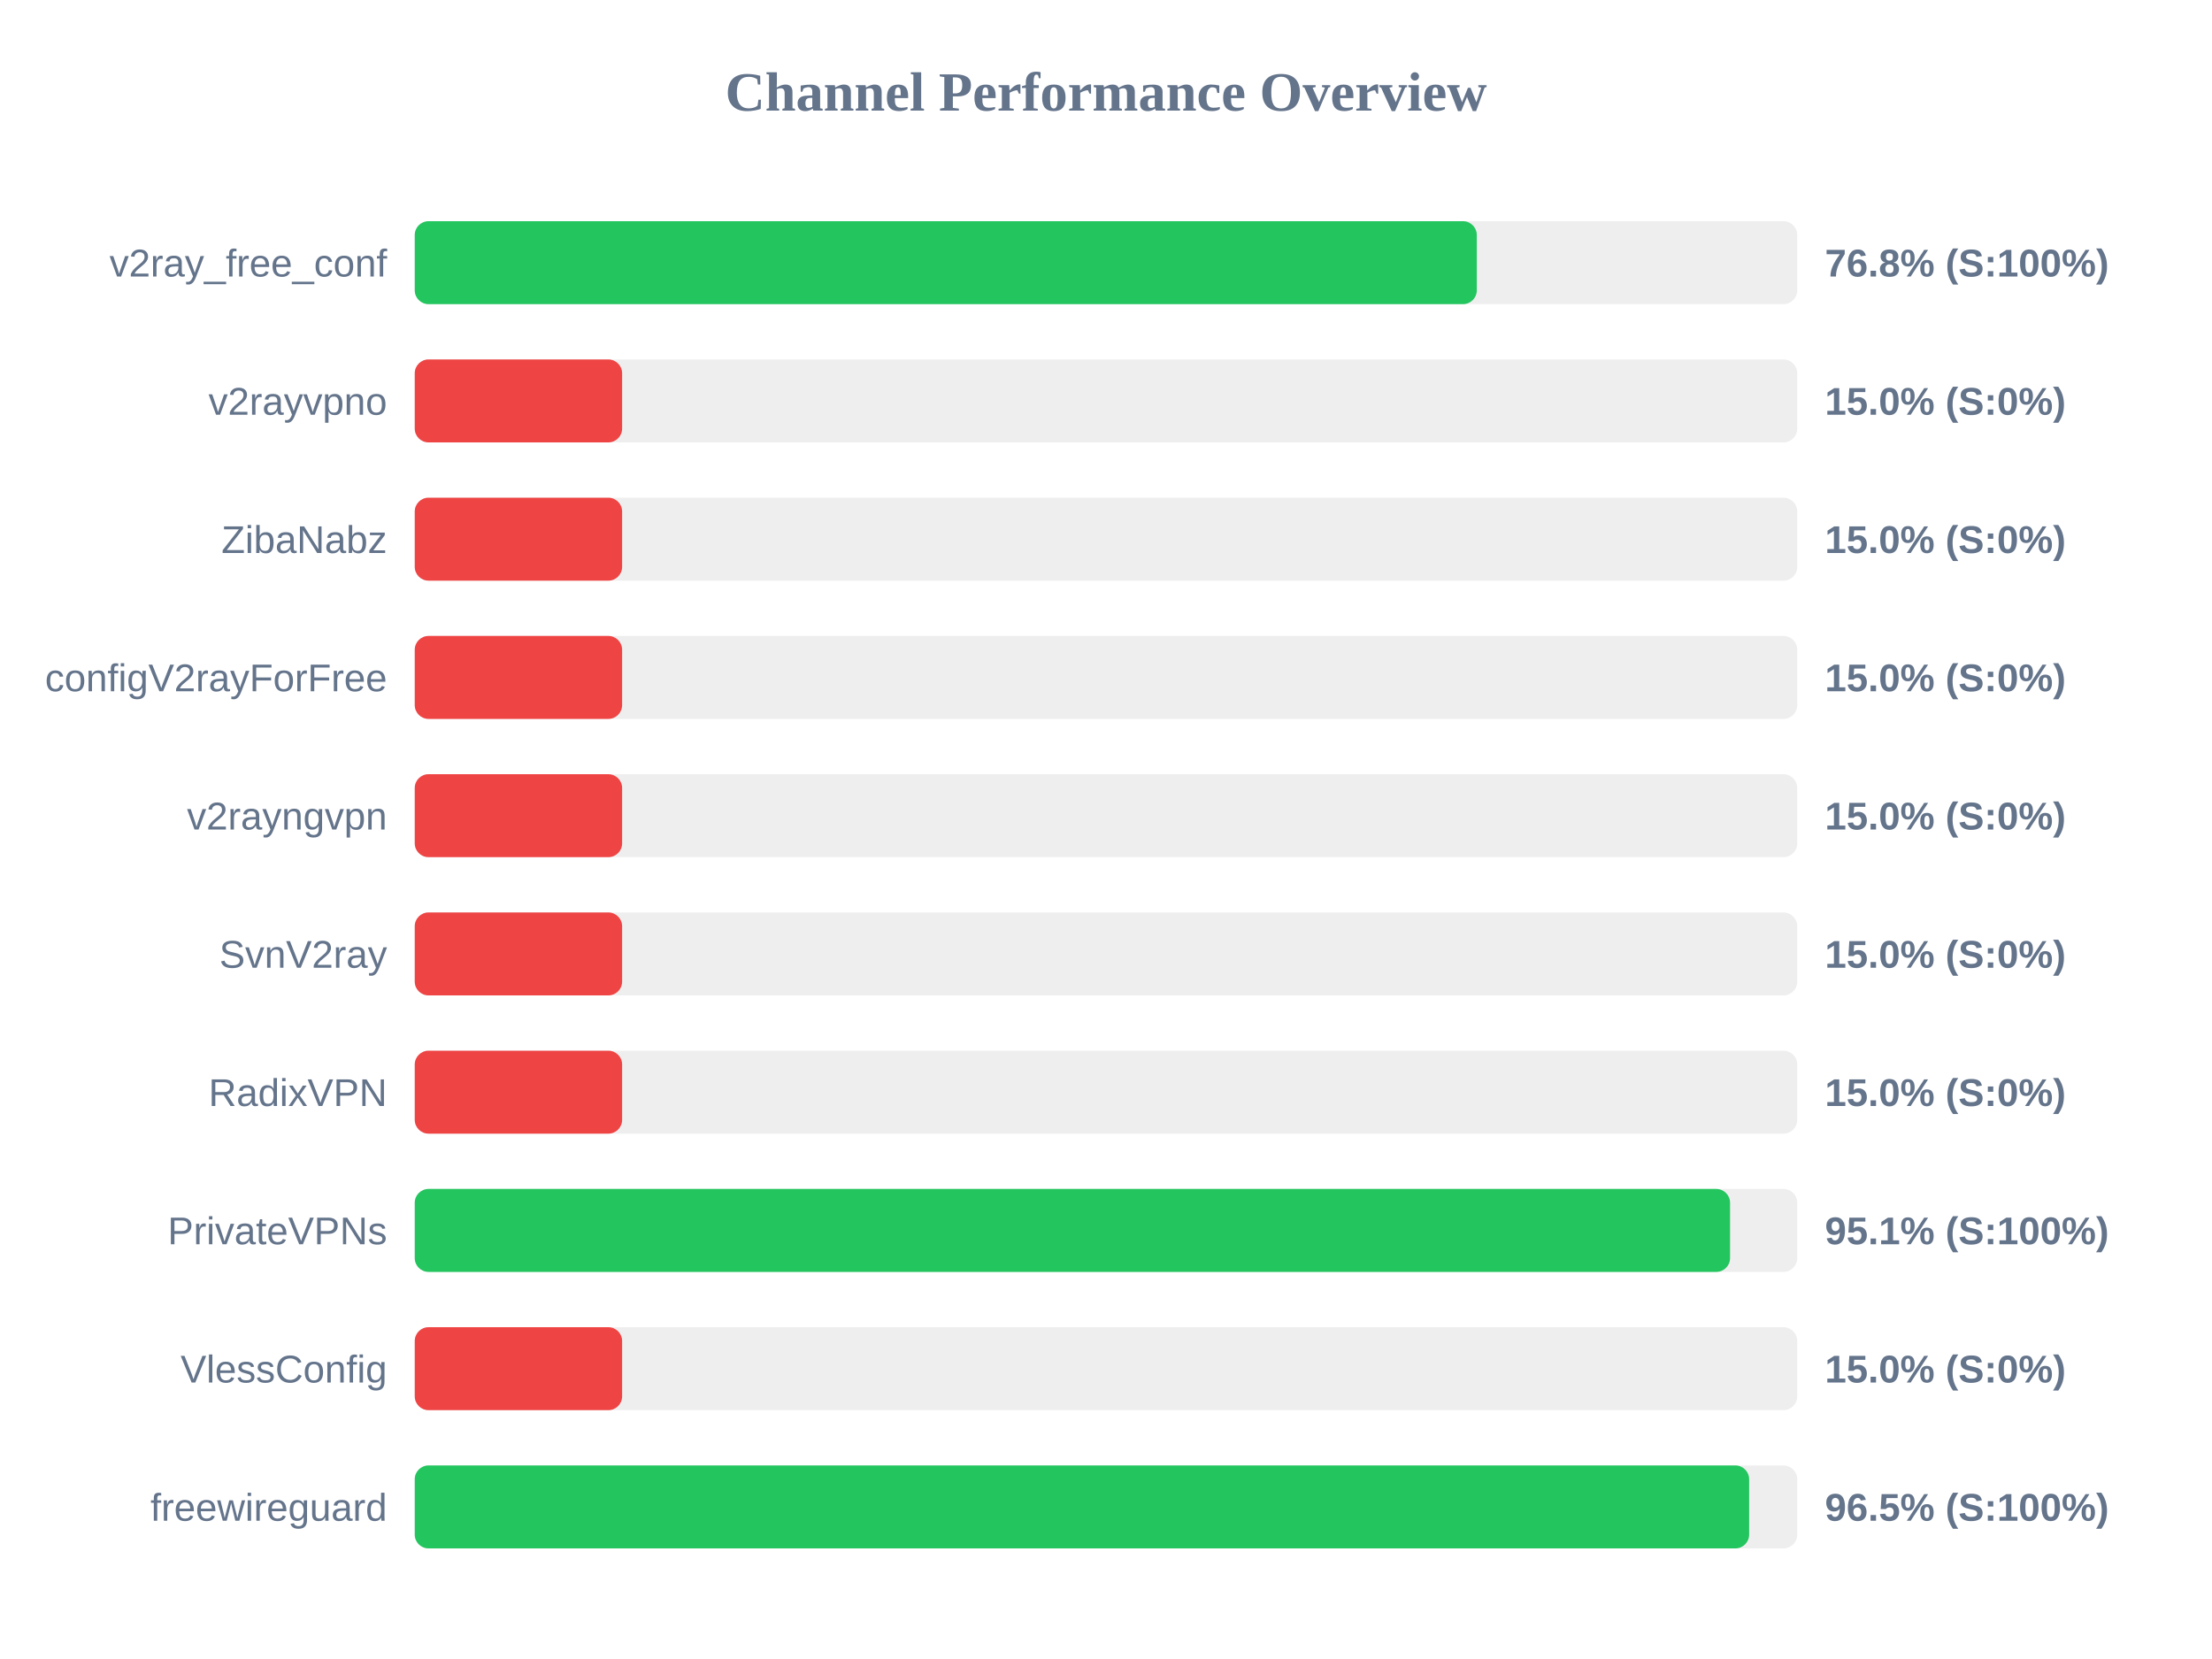
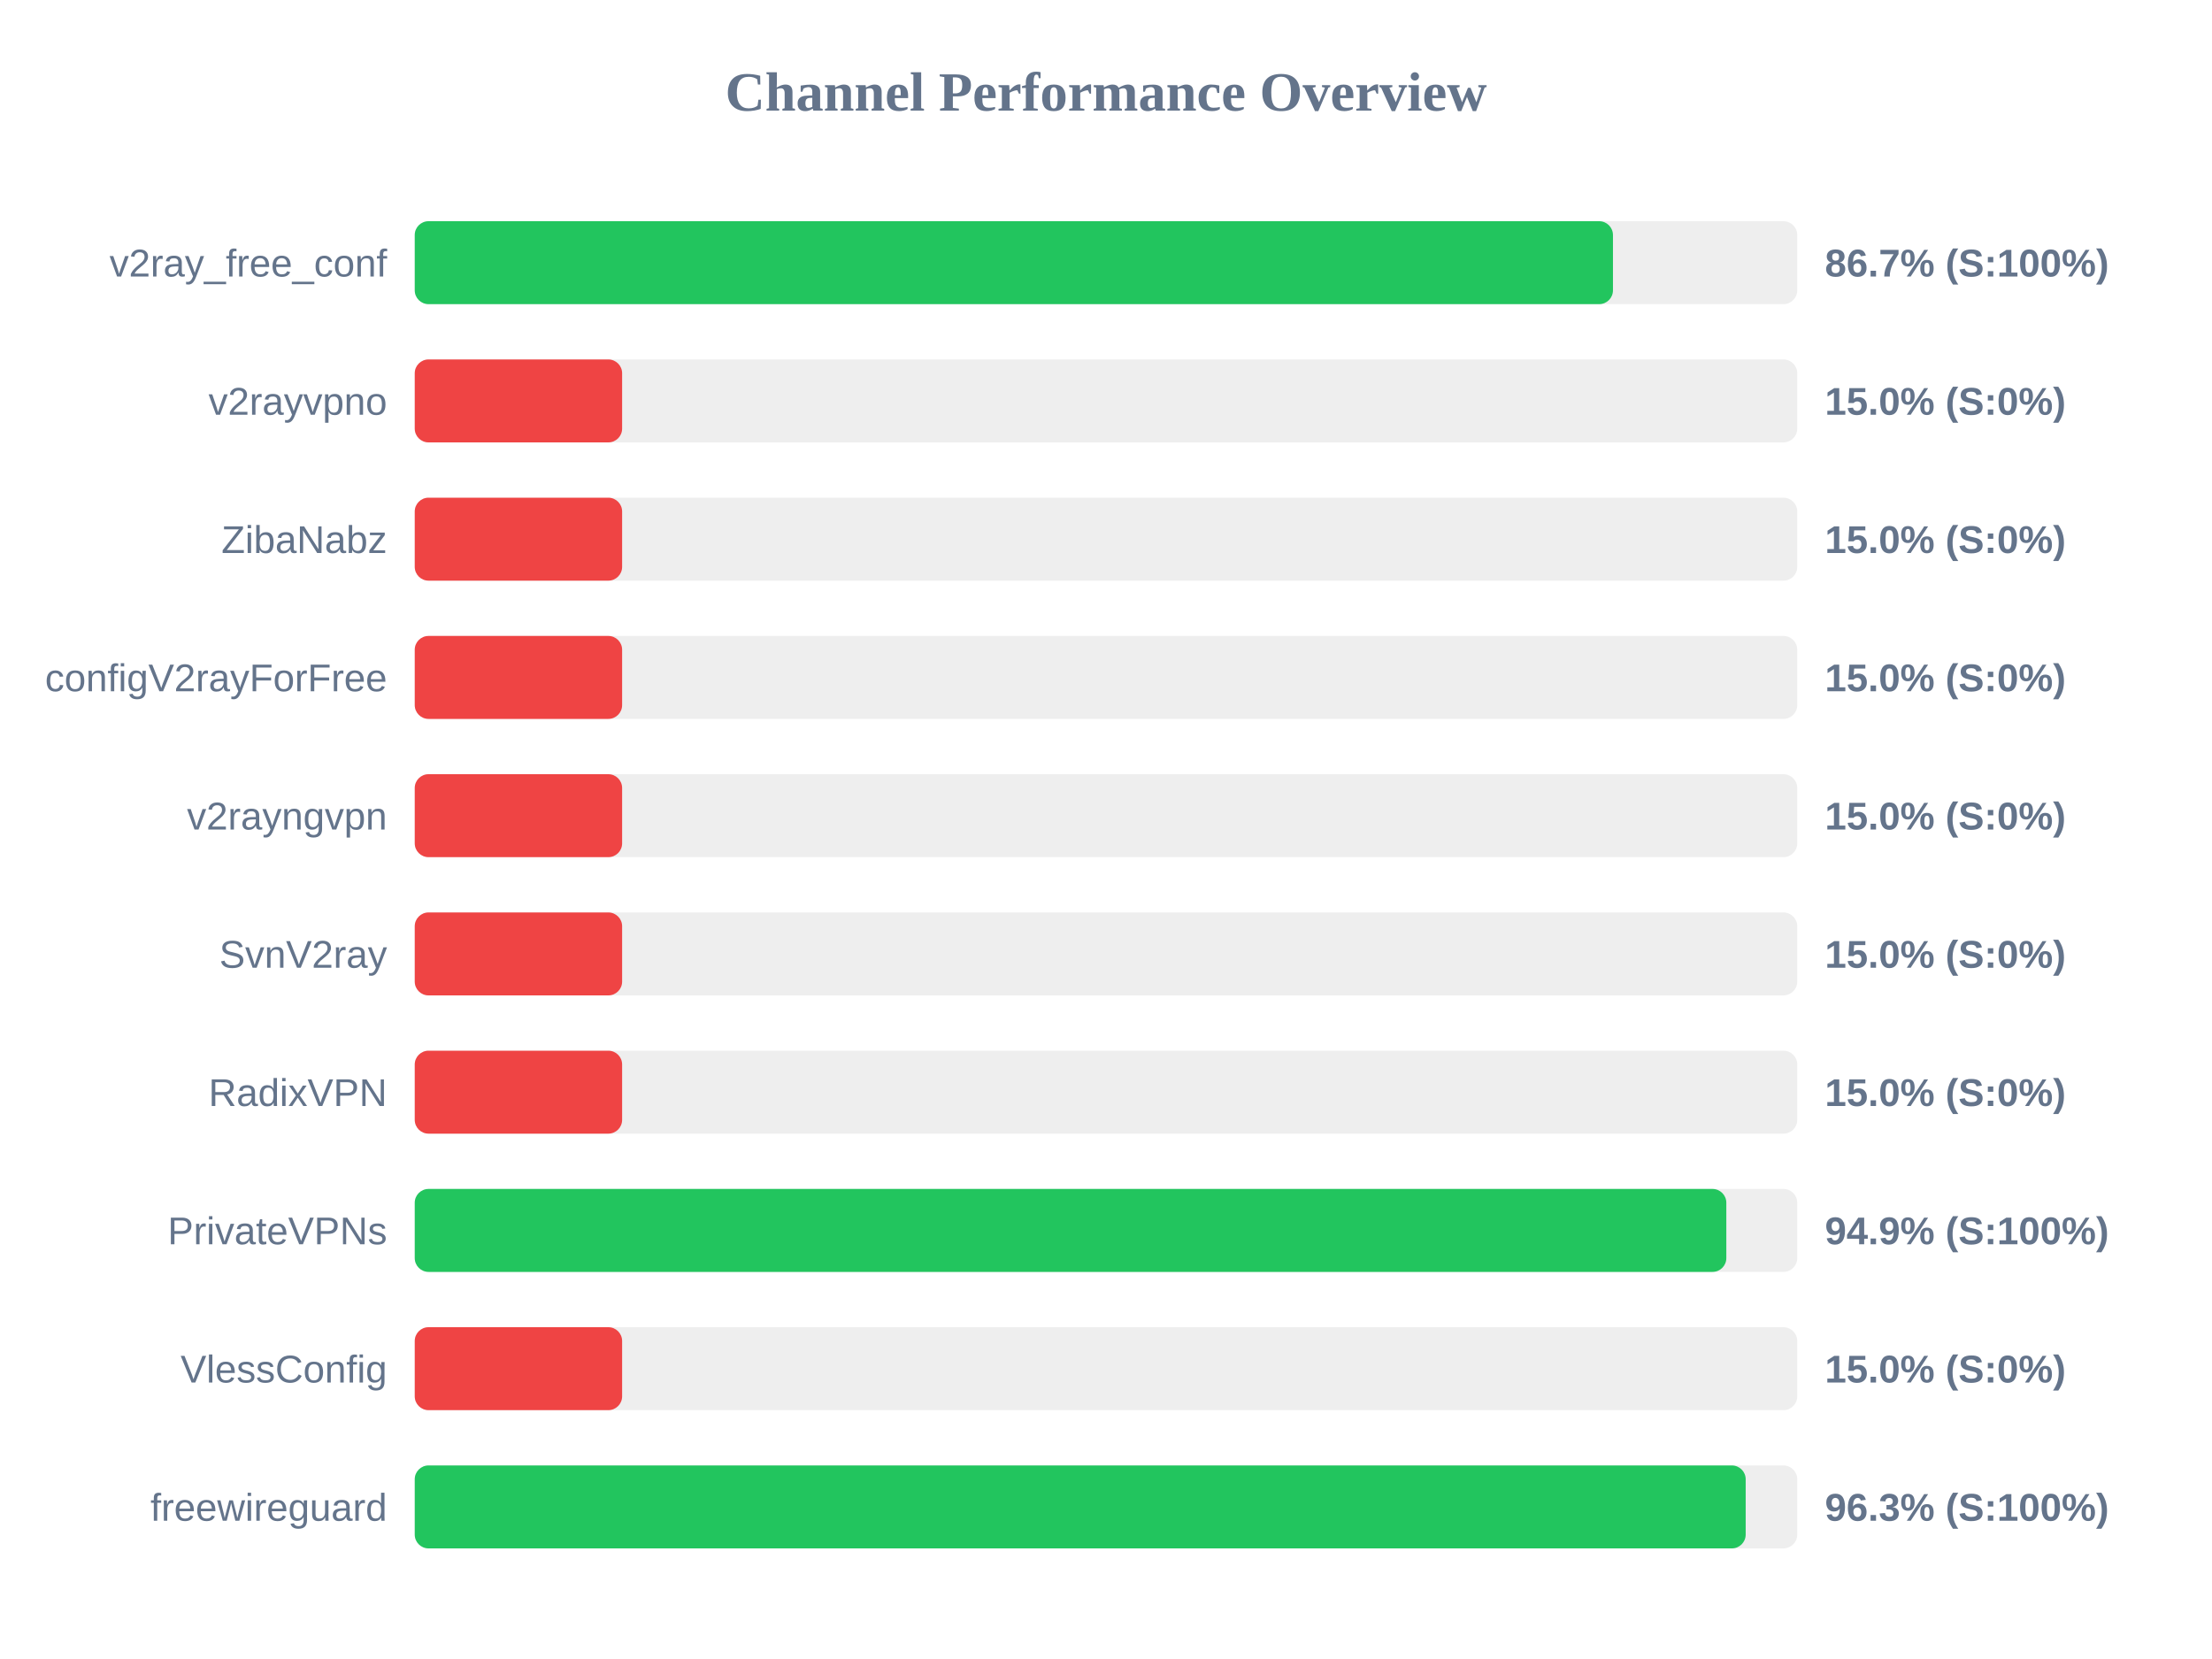
<svg xmlns="http://www.w3.org/2000/svg" width="800" height="600" version="1.1">
  <style>
        .row { font: 14px Arial; fill: #64748b; }
        .score { font: bold 14px Arial; fill: #64748b; }
    </style>
  <text x="400" y="40" text-anchor="middle" font-size="20px" font-weight="bold" fill="#64748b">Channel Performance Overview</text>
  <rect x="150" y="80" width="500" height="30" fill="#eee" rx="5" />
-   <rect x="150" y="80" width="384.1" height="30" fill="#22c55e" rx="5" />
+   <rect x="150" y="80" width="433.35" height="30" fill="#22c55e" rx="5" />
  <text x="140" y="100" text-anchor="end" class="row">v2ray_free_conf</text>
-   <text x="660" y="100" text-anchor="start" class="score">76.8% (S:100%)</text>
+   <text x="660" y="100" text-anchor="start" class="score">86.7% (S:100%)</text>
  <rect x="150" y="130" width="500" height="30" fill="#eee" rx="5" />
  <rect x="150" y="130" width="75.0" height="30" fill="#ef4444" rx="5" />
  <text x="140" y="150" text-anchor="end" class="row">v2rayvpno</text>
  <text x="660" y="150" text-anchor="start" class="score">15.0% (S:0%)</text>
  <rect x="150" y="180" width="500" height="30" fill="#eee" rx="5" />
  <rect x="150" y="180" width="75.0" height="30" fill="#ef4444" rx="5" />
  <text x="140" y="200" text-anchor="end" class="row">ZibaNabz</text>
  <text x="660" y="200" text-anchor="start" class="score">15.0% (S:0%)</text>
  <rect x="150" y="230" width="500" height="30" fill="#eee" rx="5" />
  <rect x="150" y="230" width="75.0" height="30" fill="#ef4444" rx="5" />
  <text x="140" y="250" text-anchor="end" class="row">configV2rayForFree</text>
  <text x="660" y="250" text-anchor="start" class="score">15.0% (S:0%)</text>
  <rect x="150" y="280" width="500" height="30" fill="#eee" rx="5" />
  <rect x="150" y="280" width="75.0" height="30" fill="#ef4444" rx="5" />
  <text x="140" y="300" text-anchor="end" class="row">v2rayngvpn</text>
  <text x="660" y="300" text-anchor="start" class="score">15.0% (S:0%)</text>
  <rect x="150" y="330" width="500" height="30" fill="#eee" rx="5" />
  <rect x="150" y="330" width="75.0" height="30" fill="#ef4444" rx="5" />
  <text x="140" y="350" text-anchor="end" class="row">SvnV2ray</text>
  <text x="660" y="350" text-anchor="start" class="score">15.0% (S:0%)</text>
  <rect x="150" y="380" width="500" height="30" fill="#eee" rx="5" />
  <rect x="150" y="380" width="75.0" height="30" fill="#ef4444" rx="5" />
  <text x="140" y="400" text-anchor="end" class="row">RadixVPN</text>
  <text x="660" y="400" text-anchor="start" class="score">15.0% (S:0%)</text>
  <rect x="150" y="430" width="500" height="30" fill="#eee" rx="5" />
-   <rect x="150" y="430" width="475.7" height="30" fill="#22c55e" rx="5" />
+   <rect x="150" y="430" width="474.35" height="30" fill="#22c55e" rx="5" />
  <text x="140" y="450" text-anchor="end" class="row">PrivateVPNs</text>
-   <text x="660" y="450" text-anchor="start" class="score">95.1% (S:100%)</text>
+   <text x="660" y="450" text-anchor="start" class="score">94.9% (S:100%)</text>
  <rect x="150" y="480" width="500" height="30" fill="#eee" rx="5" />
  <rect x="150" y="480" width="75.0" height="30" fill="#ef4444" rx="5" />
  <text x="140" y="500" text-anchor="end" class="row">VlessConfig</text>
  <text x="660" y="500" text-anchor="start" class="score">15.0% (S:0%)</text>
  <rect x="150" y="530" width="500" height="30" fill="#eee" rx="5" />
-   <rect x="150" y="530" width="482.6" height="30" fill="#22c55e" rx="5" />
+   <rect x="150" y="530" width="481.35" height="30" fill="#22c55e" rx="5" />
  <text x="140" y="550" text-anchor="end" class="row">freewireguard</text>
-   <text x="660" y="550" text-anchor="start" class="score">96.5% (S:100%)</text>
+   <text x="660" y="550" text-anchor="start" class="score">96.3% (S:100%)</text>
</svg>
